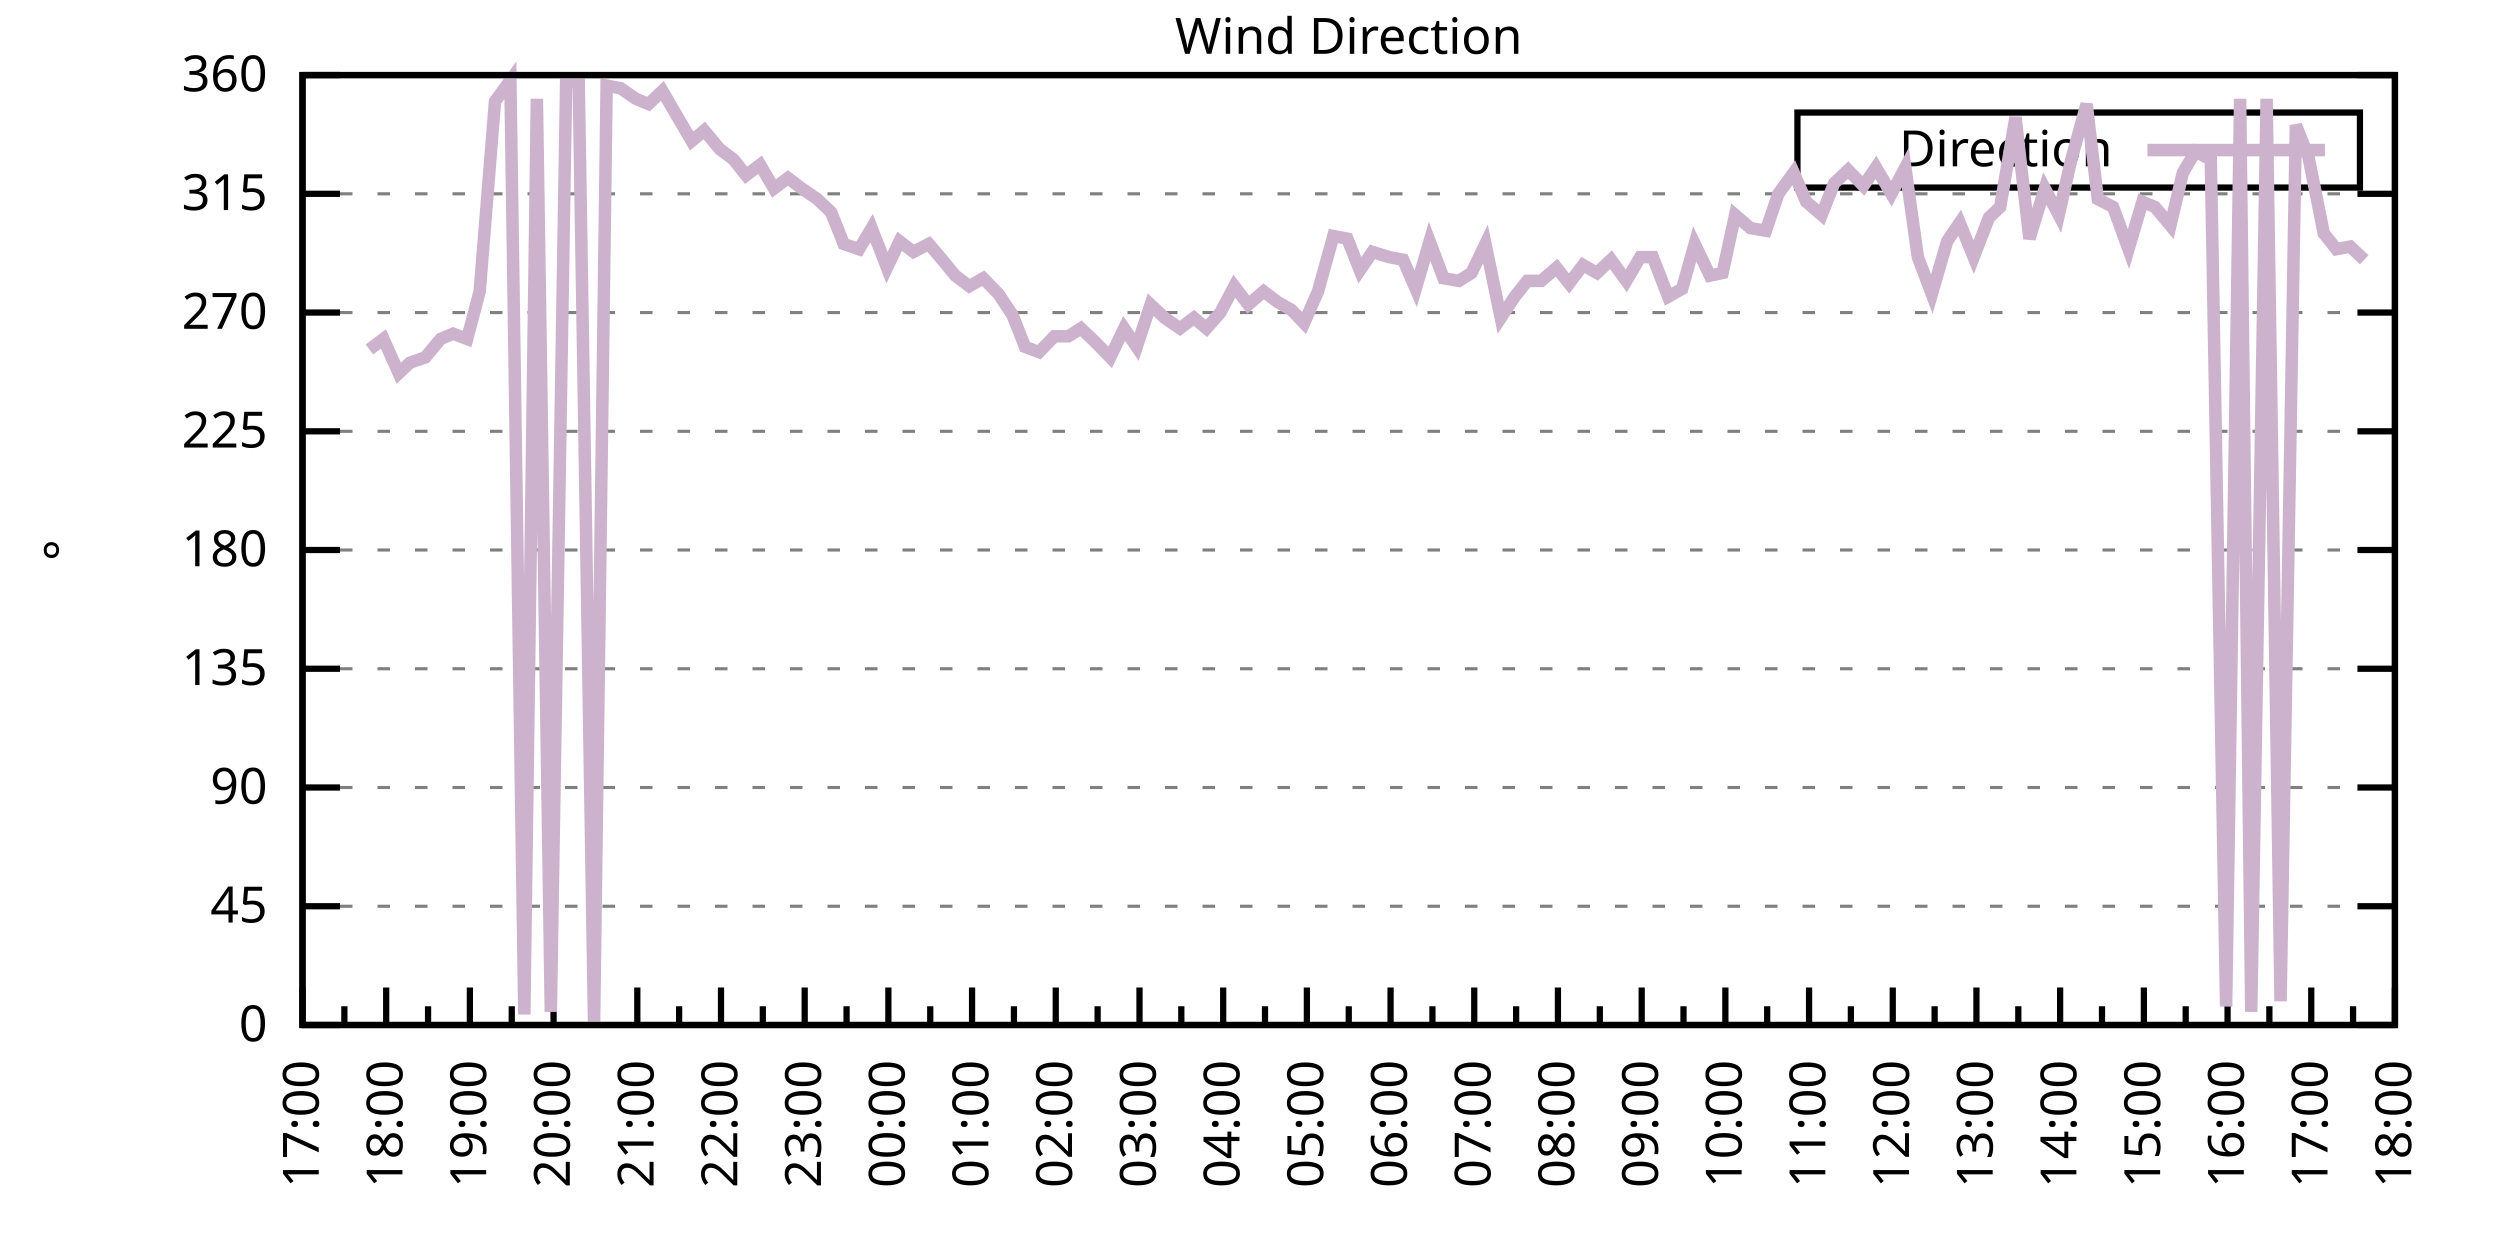
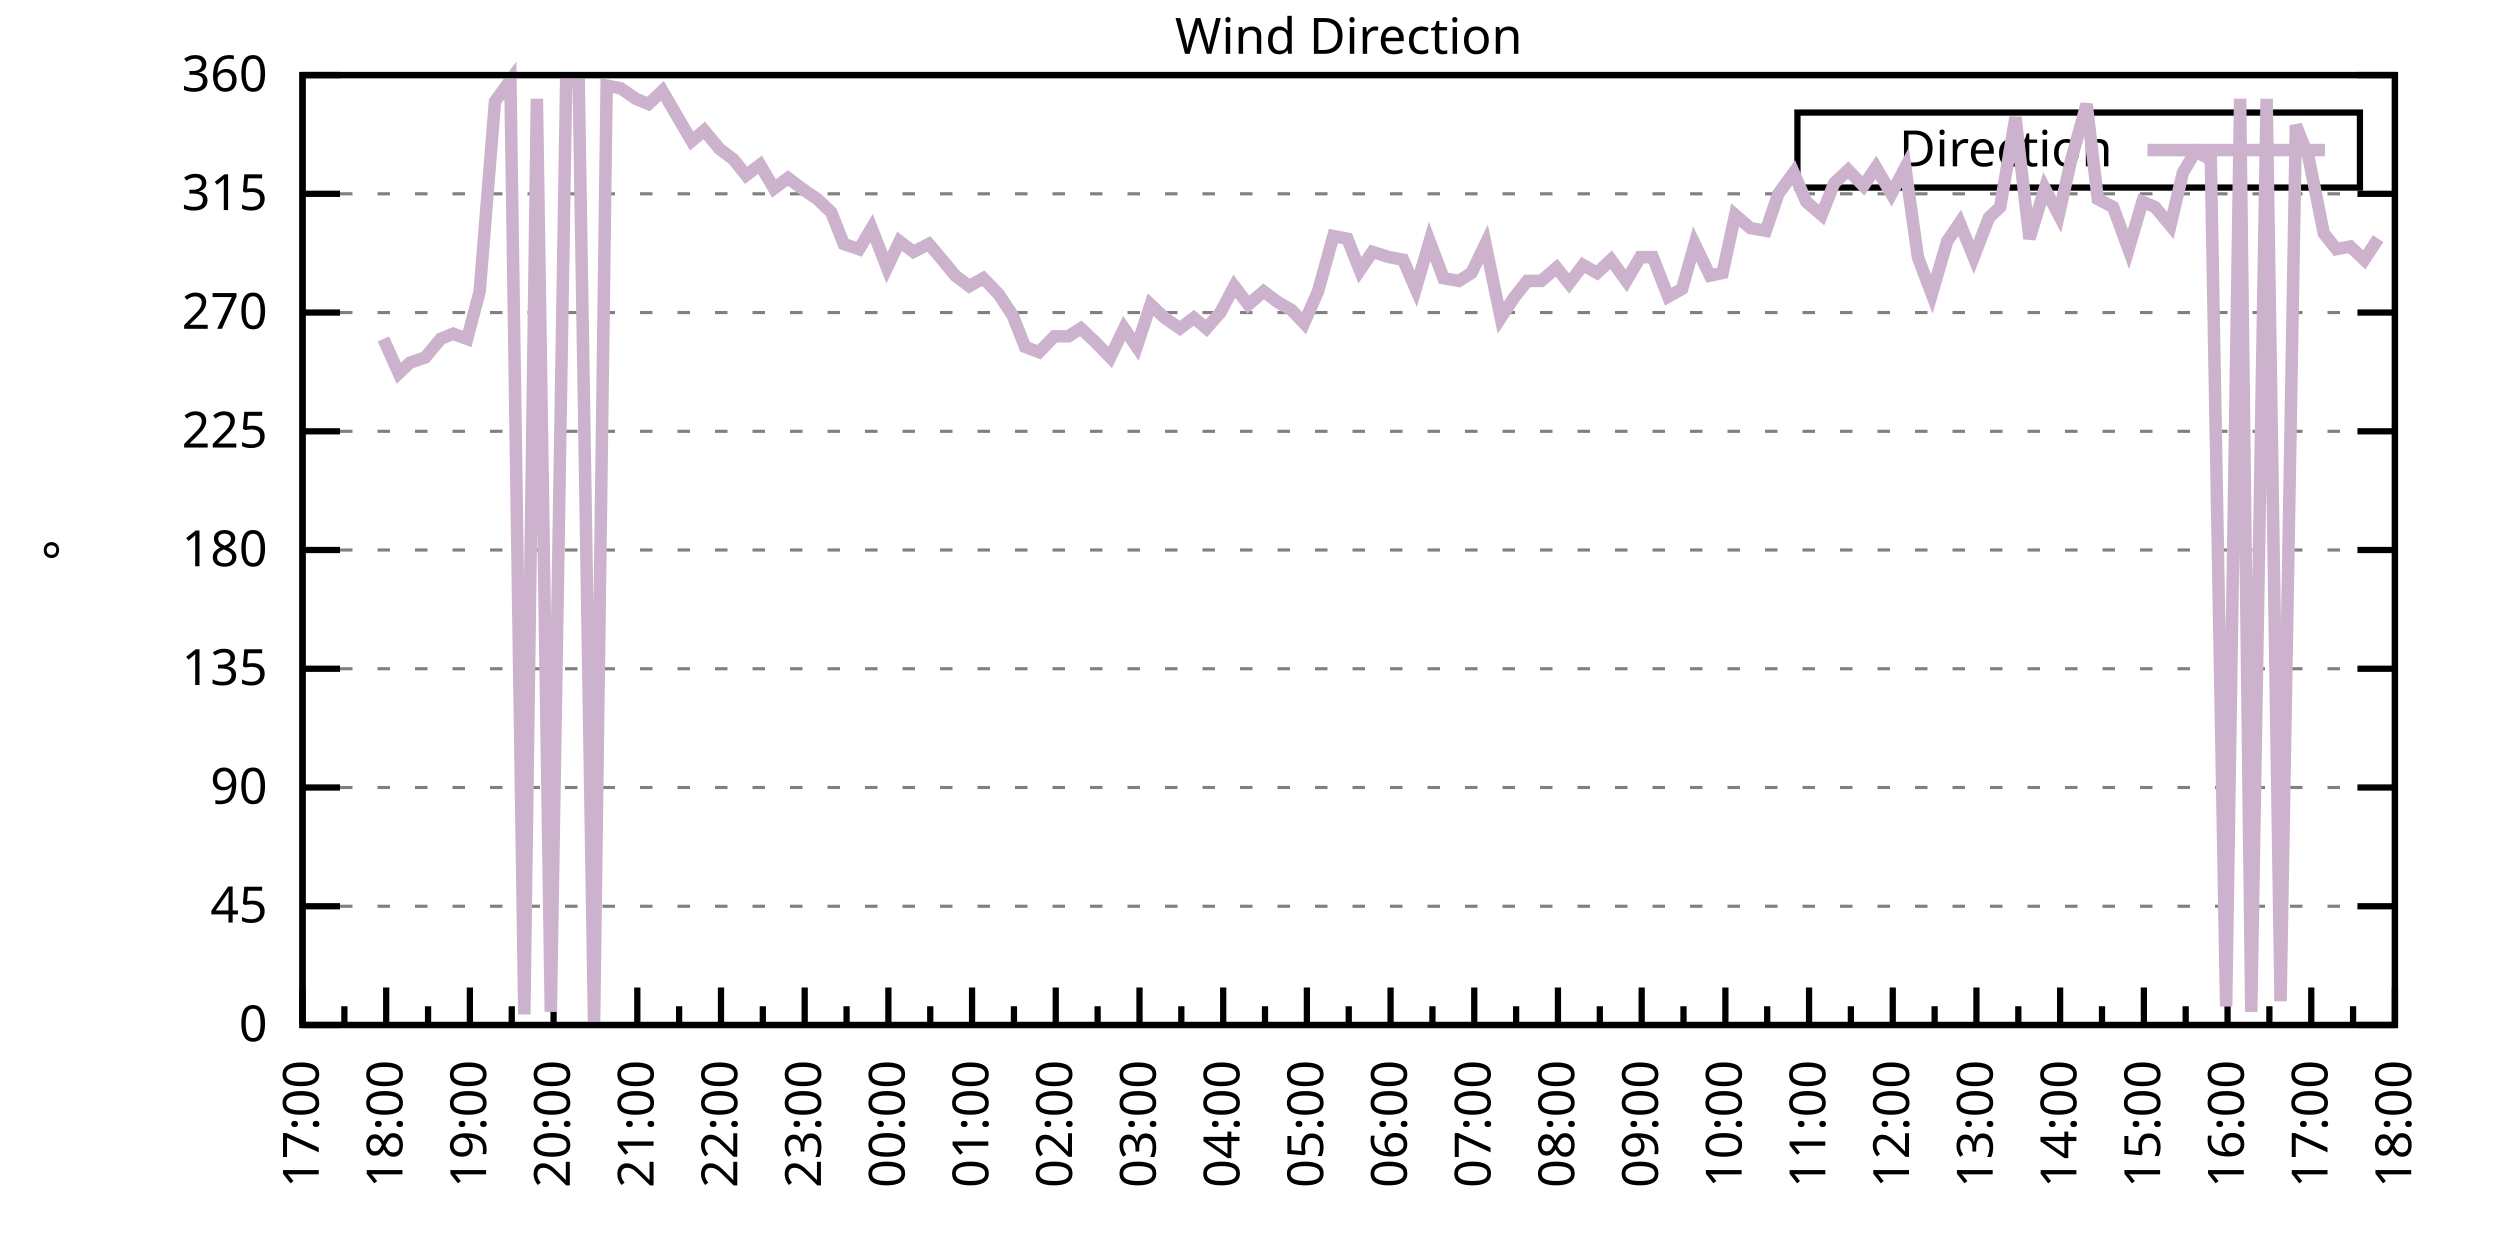
<svg xmlns="http://www.w3.org/2000/svg" xmlns:xlink="http://www.w3.org/1999/xlink" width="400" height="200" viewBox="0 0 400 200">
  <g id="gnuplot_canvas">
    <rect x="0" y="0" width="400" height="200" fill="none" />
    <defs>
      <circle id="gpDot" r="0.5" stroke-width="0.5" stroke="currentColor" />
      <path id="gpPt0" stroke-width="0.333" stroke="currentColor" d="M-1,0 h2 M0,-1 v2" />
      <path id="gpPt1" stroke-width="0.333" stroke="currentColor" d="M-1,-1 L1,1 M1,-1 L-1,1" />
      <path id="gpPt2" stroke-width="0.333" stroke="currentColor" d="M-1,0 L1,0 M0,-1 L0,1 M-1,-1 L1,1 M-1,1 L1,-1" />
      <rect id="gpPt3" stroke-width="0.333" stroke="currentColor" x="-1" y="-1" width="2" height="2" />
      <rect id="gpPt4" stroke-width="0.333" stroke="currentColor" fill="currentColor" x="-1" y="-1" width="2" height="2" />
      <circle id="gpPt5" stroke-width="0.333" stroke="currentColor" cx="0" cy="0" r="1" />
      <use xlink:href="#gpPt5" id="gpPt6" fill="currentColor" stroke="none" />
      <path id="gpPt7" stroke-width="0.333" stroke="currentColor" d="M0,-1.33 L-1.33,0.67 L1.33,0.67 z" />
      <use xlink:href="#gpPt7" id="gpPt8" fill="currentColor" stroke="none" />
      <use xlink:href="#gpPt7" id="gpPt9" stroke="currentColor" transform="rotate(180)" />
      <use xlink:href="#gpPt9" id="gpPt10" fill="currentColor" stroke="none" />
      <use xlink:href="#gpPt3" id="gpPt11" stroke="currentColor" transform="rotate(45)" />
      <use xlink:href="#gpPt11" id="gpPt12" fill="currentColor" stroke="none" />
      <path id="gpPt13" stroke-width="0.333" stroke="currentColor" d="M0,1.330 L1.265,0.411 L0.782,-1.067 L-0.782,-1.076 L-1.265,0.411 z" />
      <use xlink:href="#gpPt13" id="gpPt14" fill="currentColor" stroke="none" />
      <filter id="textbox" filterUnits="objectBoundingBox" x="0" y="0" height="1" width="1">
        <feFlood flood-color="white" flood-opacity="1" result="bgnd" />
        <feComposite in="SourceGraphic" in2="bgnd" operator="atop" />
      </filter>
      <filter id="greybox" filterUnits="objectBoundingBox" x="0" y="0" height="1" width="1">
        <feFlood flood-color="lightgrey" flood-opacity="1" result="grey" />
        <feComposite in="SourceGraphic" in2="grey" operator="atop" />
      </filter>
    </defs>
    <g fill="none" color="white" stroke="currentColor" stroke-width="1.00" stroke-linecap="butt" stroke-linejoin="miter">
</g>
    <g fill="none" color="black" stroke="currentColor" stroke-width="1.00" stroke-linecap="butt" stroke-linejoin="miter">
      <g stroke="none" shape-rendering="crispEdges">
        <polygon fill="rgb(255, 255, 255)" points="48.40,164.00 383.18,164.00 383.18,12.02 48.40,12.02 " />
      </g>
    </g>
    <g fill="none" color="black" stroke="currentColor" stroke-width="1.00" stroke-linecap="butt" stroke-linejoin="miter">
</g>
    <g fill="none" color="black" stroke="black" stroke-width="0.50" stroke-linecap="butt" stroke-linejoin="miter">
</g>
    <g fill="none" color="gray" stroke="currentColor" stroke-width="0.50" stroke-linecap="butt" stroke-linejoin="miter">
      <path stroke="gray" stroke-dasharray="2,4" class="gridline" d="M48.40,164.00 L383.19,164.00  " />
    </g>
    <g fill="none" color="gray" stroke="gray" stroke-width="1.00" stroke-linecap="butt" stroke-linejoin="miter">
</g>
    <g fill="none" color="black" stroke="currentColor" stroke-width="1.00" stroke-linecap="butt" stroke-linejoin="miter">
      <path stroke="black" d="M48.40,164.00 L54.40,164.00 M383.19,164.00 L377.19,164.00  " />
      <g transform="translate(42.80,166.60)" stroke="none" fill="black" font-family="Sans" font-size="8.00" text-anchor="end">
        <text>
          <tspan font-family="Sans"> 0</tspan>
        </text>
      </g>
    </g>
    <g fill="none" color="black" stroke="currentColor" stroke-width="1.00" stroke-linecap="butt" stroke-linejoin="miter">
</g>
    <g fill="none" color="black" stroke="black" stroke-width="0.50" stroke-linecap="butt" stroke-linejoin="miter">
</g>
    <g fill="none" color="gray" stroke="currentColor" stroke-width="0.50" stroke-linecap="butt" stroke-linejoin="miter">
      <path stroke="gray" stroke-dasharray="2,4" class="gridline" d="M48.40,145.00 L383.19,145.00  " />
    </g>
    <g fill="none" color="gray" stroke="gray" stroke-width="1.00" stroke-linecap="butt" stroke-linejoin="miter">
</g>
    <g fill="none" color="black" stroke="currentColor" stroke-width="1.00" stroke-linecap="butt" stroke-linejoin="miter">
      <path stroke="black" d="M48.40,145.00 L54.40,145.00 M383.19,145.00 L377.19,145.00  " />
      <g transform="translate(42.80,147.60)" stroke="none" fill="black" font-family="Sans" font-size="8.00" text-anchor="end">
        <text>
          <tspan font-family="Sans"> 45</tspan>
        </text>
      </g>
    </g>
    <g fill="none" color="black" stroke="currentColor" stroke-width="1.00" stroke-linecap="butt" stroke-linejoin="miter">
</g>
    <g fill="none" color="black" stroke="black" stroke-width="0.50" stroke-linecap="butt" stroke-linejoin="miter">
</g>
    <g fill="none" color="gray" stroke="currentColor" stroke-width="0.50" stroke-linecap="butt" stroke-linejoin="miter">
      <path stroke="gray" stroke-dasharray="2,4" class="gridline" d="M48.40,126.00 L383.19,126.00  " />
    </g>
    <g fill="none" color="gray" stroke="gray" stroke-width="1.00" stroke-linecap="butt" stroke-linejoin="miter">
</g>
    <g fill="none" color="black" stroke="currentColor" stroke-width="1.00" stroke-linecap="butt" stroke-linejoin="miter">
      <path stroke="black" d="M48.40,126.00 L54.40,126.00 M383.19,126.00 L377.19,126.00  " />
      <g transform="translate(42.80,128.60)" stroke="none" fill="black" font-family="Sans" font-size="8.00" text-anchor="end">
        <text>
          <tspan font-family="Sans"> 90</tspan>
        </text>
      </g>
    </g>
    <g fill="none" color="black" stroke="currentColor" stroke-width="1.00" stroke-linecap="butt" stroke-linejoin="miter">
</g>
    <g fill="none" color="black" stroke="black" stroke-width="0.50" stroke-linecap="butt" stroke-linejoin="miter">
</g>
    <g fill="none" color="gray" stroke="currentColor" stroke-width="0.50" stroke-linecap="butt" stroke-linejoin="miter">
      <path stroke="gray" stroke-dasharray="2,4" class="gridline" d="M48.40,107.00 L383.19,107.00  " />
    </g>
    <g fill="none" color="gray" stroke="gray" stroke-width="1.00" stroke-linecap="butt" stroke-linejoin="miter">
</g>
    <g fill="none" color="black" stroke="currentColor" stroke-width="1.00" stroke-linecap="butt" stroke-linejoin="miter">
      <path stroke="black" d="M48.40,107.00 L54.40,107.00 M383.19,107.00 L377.19,107.00  " />
      <g transform="translate(42.80,109.60)" stroke="none" fill="black" font-family="Sans" font-size="8.00" text-anchor="end">
        <text>
          <tspan font-family="Sans"> 135</tspan>
        </text>
      </g>
    </g>
    <g fill="none" color="black" stroke="currentColor" stroke-width="1.00" stroke-linecap="butt" stroke-linejoin="miter">
</g>
    <g fill="none" color="black" stroke="black" stroke-width="0.50" stroke-linecap="butt" stroke-linejoin="miter">
</g>
    <g fill="none" color="gray" stroke="currentColor" stroke-width="0.50" stroke-linecap="butt" stroke-linejoin="miter">
      <path stroke="gray" stroke-dasharray="2,4" class="gridline" d="M48.40,88.00 L383.19,88.00  " />
    </g>
    <g fill="none" color="gray" stroke="gray" stroke-width="1.00" stroke-linecap="butt" stroke-linejoin="miter">
</g>
    <g fill="none" color="black" stroke="currentColor" stroke-width="1.00" stroke-linecap="butt" stroke-linejoin="miter">
      <path stroke="black" d="M48.40,88.00 L54.40,88.00 M383.19,88.00 L377.19,88.00  " />
      <g transform="translate(42.80,90.60)" stroke="none" fill="black" font-family="Sans" font-size="8.00" text-anchor="end">
        <text>
          <tspan font-family="Sans"> 180</tspan>
        </text>
      </g>
    </g>
    <g fill="none" color="black" stroke="currentColor" stroke-width="1.00" stroke-linecap="butt" stroke-linejoin="miter">
</g>
    <g fill="none" color="black" stroke="black" stroke-width="0.50" stroke-linecap="butt" stroke-linejoin="miter">
</g>
    <g fill="none" color="gray" stroke="currentColor" stroke-width="0.50" stroke-linecap="butt" stroke-linejoin="miter">
      <path stroke="gray" stroke-dasharray="2,4" class="gridline" d="M48.40,69.01 L383.19,69.01  " />
    </g>
    <g fill="none" color="gray" stroke="gray" stroke-width="1.00" stroke-linecap="butt" stroke-linejoin="miter">
</g>
    <g fill="none" color="black" stroke="currentColor" stroke-width="1.00" stroke-linecap="butt" stroke-linejoin="miter">
      <path stroke="black" d="M48.40,69.01 L54.40,69.01 M383.19,69.01 L377.19,69.01  " />
      <g transform="translate(42.80,71.61)" stroke="none" fill="black" font-family="Sans" font-size="8.00" text-anchor="end">
        <text>
          <tspan font-family="Sans"> 225</tspan>
        </text>
      </g>
    </g>
    <g fill="none" color="black" stroke="currentColor" stroke-width="1.00" stroke-linecap="butt" stroke-linejoin="miter">
</g>
    <g fill="none" color="black" stroke="black" stroke-width="0.50" stroke-linecap="butt" stroke-linejoin="miter">
</g>
    <g fill="none" color="gray" stroke="currentColor" stroke-width="0.50" stroke-linecap="butt" stroke-linejoin="miter">
      <path stroke="gray" stroke-dasharray="2,4" class="gridline" d="M48.40,50.01 L383.19,50.01  " />
    </g>
    <g fill="none" color="gray" stroke="gray" stroke-width="1.00" stroke-linecap="butt" stroke-linejoin="miter">
</g>
    <g fill="none" color="black" stroke="currentColor" stroke-width="1.00" stroke-linecap="butt" stroke-linejoin="miter">
      <path stroke="black" d="M48.40,50.01 L54.40,50.01 M383.19,50.01 L377.19,50.01  " />
      <g transform="translate(42.80,52.61)" stroke="none" fill="black" font-family="Sans" font-size="8.00" text-anchor="end">
        <text>
          <tspan font-family="Sans"> 270</tspan>
        </text>
      </g>
    </g>
    <g fill="none" color="black" stroke="currentColor" stroke-width="1.00" stroke-linecap="butt" stroke-linejoin="miter">
</g>
    <g fill="none" color="black" stroke="black" stroke-width="0.50" stroke-linecap="butt" stroke-linejoin="miter">
</g>
    <g fill="none" color="gray" stroke="currentColor" stroke-width="0.50" stroke-linecap="butt" stroke-linejoin="miter">
      <path stroke="gray" stroke-dasharray="2,4" class="gridline" d="M48.40,31.01 L383.19,31.01  " />
    </g>
    <g fill="none" color="gray" stroke="gray" stroke-width="1.00" stroke-linecap="butt" stroke-linejoin="miter">
</g>
    <g fill="none" color="black" stroke="currentColor" stroke-width="1.00" stroke-linecap="butt" stroke-linejoin="miter">
      <path stroke="black" d="M48.40,31.01 L54.40,31.01 M383.19,31.01 L377.19,31.01  " />
      <g transform="translate(42.80,33.61)" stroke="none" fill="black" font-family="Sans" font-size="8.00" text-anchor="end">
        <text>
          <tspan font-family="Sans"> 315</tspan>
        </text>
      </g>
    </g>
    <g fill="none" color="black" stroke="currentColor" stroke-width="1.00" stroke-linecap="butt" stroke-linejoin="miter">
</g>
    <g fill="none" color="black" stroke="black" stroke-width="0.50" stroke-linecap="butt" stroke-linejoin="miter">
</g>
    <g fill="none" color="gray" stroke="currentColor" stroke-width="0.50" stroke-linecap="butt" stroke-linejoin="miter">
      <path stroke="gray" stroke-dasharray="2,4" class="gridline" d="M48.40,12.01 L383.19,12.01  " />
    </g>
    <g fill="none" color="gray" stroke="gray" stroke-width="1.00" stroke-linecap="butt" stroke-linejoin="miter">
</g>
    <g fill="none" color="black" stroke="currentColor" stroke-width="1.00" stroke-linecap="butt" stroke-linejoin="miter">
      <path stroke="black" d="M48.40,12.01 L54.40,12.01 M383.19,12.01 L377.19,12.01  " />
      <g transform="translate(42.80,14.61)" stroke="none" fill="black" font-family="Sans" font-size="8.00" text-anchor="end">
        <text>
          <tspan font-family="Sans"> 360</tspan>
        </text>
      </g>
    </g>
    <g fill="none" color="black" stroke="currentColor" stroke-width="1.00" stroke-linecap="butt" stroke-linejoin="miter">
      <path stroke="black" d="M48.40,164.00 L48.40,158.00  " />
      <g transform="translate(51.00,169.60) rotate(270)" stroke="none" fill="black" font-family="Sans" font-size="8.00" text-anchor="end">
        <text>
          <tspan font-family="Sans">17:00</tspan>
        </text>
      </g>
    </g>
    <g fill="none" color="black" stroke="currentColor" stroke-width="1.00" stroke-linecap="butt" stroke-linejoin="miter">
      <path stroke="black" d="M55.10,164.00 L55.10,161.00 M61.79,164.00 L61.79,158.00  " />
      <g transform="translate(64.39,169.60) rotate(270)" stroke="none" fill="black" font-family="Sans" font-size="8.00" text-anchor="end">
        <text>
          <tspan font-family="Sans">18:00</tspan>
        </text>
      </g>
    </g>
    <g fill="none" color="black" stroke="currentColor" stroke-width="1.00" stroke-linecap="butt" stroke-linejoin="miter">
      <path stroke="black" d="M68.49,164.00 L68.49,161.00 M75.18,164.00 L75.18,158.00  " />
      <g transform="translate(77.78,169.60) rotate(270)" stroke="none" fill="black" font-family="Sans" font-size="8.00" text-anchor="end">
        <text>
          <tspan font-family="Sans">19:00</tspan>
        </text>
      </g>
    </g>
    <g fill="none" color="black" stroke="currentColor" stroke-width="1.00" stroke-linecap="butt" stroke-linejoin="miter">
      <path stroke="black" d="M81.88,164.00 L81.88,161.00 M88.57,164.00 L88.57,158.00  " />
      <g transform="translate(91.17,169.60) rotate(270)" stroke="none" fill="black" font-family="Sans" font-size="8.00" text-anchor="end">
        <text>
          <tspan font-family="Sans">20:00</tspan>
        </text>
      </g>
    </g>
    <g fill="none" color="black" stroke="currentColor" stroke-width="1.00" stroke-linecap="butt" stroke-linejoin="miter">
      <path stroke="black" d="M95.27,164.00 L95.27,161.00 M101.97,164.00 L101.97,158.00  " />
      <g transform="translate(104.57,169.60) rotate(270)" stroke="none" fill="black" font-family="Sans" font-size="8.00" text-anchor="end">
        <text>
          <tspan font-family="Sans">21:00</tspan>
        </text>
      </g>
    </g>
    <g fill="none" color="black" stroke="currentColor" stroke-width="1.00" stroke-linecap="butt" stroke-linejoin="miter">
      <path stroke="black" d="M108.66,164.00 L108.66,161.00 M115.36,164.00 L115.36,158.00  " />
      <g transform="translate(117.96,169.60) rotate(270)" stroke="none" fill="black" font-family="Sans" font-size="8.00" text-anchor="end">
        <text>
          <tspan font-family="Sans">22:00</tspan>
        </text>
      </g>
    </g>
    <g fill="none" color="black" stroke="currentColor" stroke-width="1.00" stroke-linecap="butt" stroke-linejoin="miter">
      <path stroke="black" d="M122.05,164.00 L122.05,161.00 M128.75,164.00 L128.75,158.00  " />
      <g transform="translate(131.35,169.60) rotate(270)" stroke="none" fill="black" font-family="Sans" font-size="8.00" text-anchor="end">
        <text>
          <tspan font-family="Sans">23:00</tspan>
        </text>
      </g>
    </g>
    <g fill="none" color="black" stroke="currentColor" stroke-width="1.00" stroke-linecap="butt" stroke-linejoin="miter">
      <path stroke="black" d="M135.45,164.00 L135.45,161.00 M142.14,164.00 L142.14,158.00  " />
      <g transform="translate(144.74,169.60) rotate(270)" stroke="none" fill="black" font-family="Sans" font-size="8.00" text-anchor="end">
        <text>
          <tspan font-family="Sans">00:00</tspan>
        </text>
      </g>
    </g>
    <g fill="none" color="black" stroke="currentColor" stroke-width="1.00" stroke-linecap="butt" stroke-linejoin="miter">
      <path stroke="black" d="M148.84,164.00 L148.84,161.00 M155.53,164.00 L155.53,158.00  " />
      <g transform="translate(158.13,169.60) rotate(270)" stroke="none" fill="black" font-family="Sans" font-size="8.00" text-anchor="end">
        <text>
          <tspan font-family="Sans">01:00</tspan>
        </text>
      </g>
    </g>
    <g fill="none" color="black" stroke="currentColor" stroke-width="1.00" stroke-linecap="butt" stroke-linejoin="miter">
      <path stroke="black" d="M162.23,164.00 L162.23,161.00 M168.92,164.00 L168.92,158.00  " />
      <g transform="translate(171.52,169.60) rotate(270)" stroke="none" fill="black" font-family="Sans" font-size="8.00" text-anchor="end">
        <text>
          <tspan font-family="Sans">02:00</tspan>
        </text>
      </g>
    </g>
    <g fill="none" color="black" stroke="currentColor" stroke-width="1.00" stroke-linecap="butt" stroke-linejoin="miter">
      <path stroke="black" d="M175.62,164.00 L175.62,161.00 M182.32,164.00 L182.32,158.00  " />
      <g transform="translate(184.92,169.60) rotate(270)" stroke="none" fill="black" font-family="Sans" font-size="8.00" text-anchor="end">
        <text>
          <tspan font-family="Sans">03:00</tspan>
        </text>
      </g>
    </g>
    <g fill="none" color="black" stroke="currentColor" stroke-width="1.00" stroke-linecap="butt" stroke-linejoin="miter">
      <path stroke="black" d="M189.01,164.00 L189.01,161.00 M195.71,164.00 L195.71,158.00  " />
      <g transform="translate(198.31,169.60) rotate(270)" stroke="none" fill="black" font-family="Sans" font-size="8.00" text-anchor="end">
        <text>
          <tspan font-family="Sans">04:00</tspan>
        </text>
      </g>
    </g>
    <g fill="none" color="black" stroke="currentColor" stroke-width="1.00" stroke-linecap="butt" stroke-linejoin="miter">
      <path stroke="black" d="M202.40,164.00 L202.40,161.00 M209.10,164.00 L209.10,158.00  " />
      <g transform="translate(211.70,169.60) rotate(270)" stroke="none" fill="black" font-family="Sans" font-size="8.00" text-anchor="end">
        <text>
          <tspan font-family="Sans">05:00</tspan>
        </text>
      </g>
    </g>
    <g fill="none" color="black" stroke="currentColor" stroke-width="1.00" stroke-linecap="butt" stroke-linejoin="miter">
      <path stroke="black" d="M215.80,164.00 L215.80,161.00 M222.49,164.00 L222.49,158.00  " />
      <g transform="translate(225.09,169.60) rotate(270)" stroke="none" fill="black" font-family="Sans" font-size="8.00" text-anchor="end">
        <text>
          <tspan font-family="Sans">06:00</tspan>
        </text>
      </g>
    </g>
    <g fill="none" color="black" stroke="currentColor" stroke-width="1.00" stroke-linecap="butt" stroke-linejoin="miter">
      <path stroke="black" d="M229.19,164.00 L229.19,161.00 M235.88,164.00 L235.88,158.00  " />
      <g transform="translate(238.48,169.60) rotate(270)" stroke="none" fill="black" font-family="Sans" font-size="8.00" text-anchor="end">
        <text>
          <tspan font-family="Sans">07:00</tspan>
        </text>
      </g>
    </g>
    <g fill="none" color="black" stroke="currentColor" stroke-width="1.00" stroke-linecap="butt" stroke-linejoin="miter">
      <path stroke="black" d="M242.58,164.00 L242.58,161.00 M249.27,164.00 L249.27,158.00  " />
      <g transform="translate(251.87,169.60) rotate(270)" stroke="none" fill="black" font-family="Sans" font-size="8.00" text-anchor="end">
        <text>
          <tspan font-family="Sans">08:00</tspan>
        </text>
      </g>
    </g>
    <g fill="none" color="black" stroke="currentColor" stroke-width="1.00" stroke-linecap="butt" stroke-linejoin="miter">
      <path stroke="black" d="M255.97,164.00 L255.97,161.00 M262.67,164.00 L262.67,158.00  " />
      <g transform="translate(265.27,169.60) rotate(270)" stroke="none" fill="black" font-family="Sans" font-size="8.00" text-anchor="end">
        <text>
          <tspan font-family="Sans">09:00</tspan>
        </text>
      </g>
    </g>
    <g fill="none" color="black" stroke="currentColor" stroke-width="1.00" stroke-linecap="butt" stroke-linejoin="miter">
      <path stroke="black" d="M269.36,164.00 L269.36,161.00 M276.06,164.00 L276.06,158.00  " />
      <g transform="translate(278.66,169.60) rotate(270)" stroke="none" fill="black" font-family="Sans" font-size="8.00" text-anchor="end">
        <text>
          <tspan font-family="Sans">10:00</tspan>
        </text>
      </g>
    </g>
    <g fill="none" color="black" stroke="currentColor" stroke-width="1.00" stroke-linecap="butt" stroke-linejoin="miter">
      <path stroke="black" d="M282.75,164.00 L282.75,161.00 M289.45,164.00 L289.45,158.00  " />
      <g transform="translate(292.05,169.60) rotate(270)" stroke="none" fill="black" font-family="Sans" font-size="8.00" text-anchor="end">
        <text>
          <tspan font-family="Sans">11:00</tspan>
        </text>
      </g>
    </g>
    <g fill="none" color="black" stroke="currentColor" stroke-width="1.00" stroke-linecap="butt" stroke-linejoin="miter">
      <path stroke="black" d="M296.14,164.00 L296.14,161.00 M302.84,164.00 L302.84,158.00  " />
      <g transform="translate(305.44,169.60) rotate(270)" stroke="none" fill="black" font-family="Sans" font-size="8.00" text-anchor="end">
        <text>
          <tspan font-family="Sans">12:00</tspan>
        </text>
      </g>
    </g>
    <g fill="none" color="black" stroke="currentColor" stroke-width="1.00" stroke-linecap="butt" stroke-linejoin="miter">
      <path stroke="black" d="M309.54,164.00 L309.54,161.00 M316.23,164.00 L316.23,158.00  " />
      <g transform="translate(318.83,169.60) rotate(270)" stroke="none" fill="black" font-family="Sans" font-size="8.00" text-anchor="end">
        <text>
          <tspan font-family="Sans">13:00</tspan>
        </text>
      </g>
    </g>
    <g fill="none" color="black" stroke="currentColor" stroke-width="1.00" stroke-linecap="butt" stroke-linejoin="miter">
      <path stroke="black" d="M322.93,164.00 L322.93,161.00 M329.62,164.00 L329.62,158.00  " />
      <g transform="translate(332.22,169.60) rotate(270)" stroke="none" fill="black" font-family="Sans" font-size="8.00" text-anchor="end">
        <text>
          <tspan font-family="Sans">14:00</tspan>
        </text>
      </g>
    </g>
    <g fill="none" color="black" stroke="currentColor" stroke-width="1.00" stroke-linecap="butt" stroke-linejoin="miter">
      <path stroke="black" d="M336.32,164.00 L336.32,161.00 M343.02,164.00 L343.02,158.00  " />
      <g transform="translate(345.62,169.60) rotate(270)" stroke="none" fill="black" font-family="Sans" font-size="8.00" text-anchor="end">
        <text>
          <tspan font-family="Sans">15:00</tspan>
        </text>
      </g>
    </g>
    <g fill="none" color="black" stroke="currentColor" stroke-width="1.00" stroke-linecap="butt" stroke-linejoin="miter">
      <path stroke="black" d="M349.71,164.00 L349.71,161.00 M356.41,164.00 L356.41,158.00  " />
      <g transform="translate(359.01,169.60) rotate(270)" stroke="none" fill="black" font-family="Sans" font-size="8.00" text-anchor="end">
        <text>
          <tspan font-family="Sans">16:00</tspan>
        </text>
      </g>
    </g>
    <g fill="none" color="black" stroke="currentColor" stroke-width="1.00" stroke-linecap="butt" stroke-linejoin="miter">
      <path stroke="black" d="M363.10,164.00 L363.10,161.00 M369.80,164.00 L369.80,158.00  " />
      <g transform="translate(372.40,169.60) rotate(270)" stroke="none" fill="black" font-family="Sans" font-size="8.00" text-anchor="end">
        <text>
          <tspan font-family="Sans">17:00</tspan>
        </text>
      </g>
    </g>
    <g fill="none" color="black" stroke="currentColor" stroke-width="1.00" stroke-linecap="butt" stroke-linejoin="miter">
      <path stroke="black" d="M376.49,164.00 L376.49,161.00 M383.19,164.00 L383.19,158.00  " />
      <g transform="translate(385.79,169.60) rotate(270)" stroke="none" fill="black" font-family="Sans" font-size="8.00" text-anchor="end">
        <text>
          <tspan font-family="Sans">18:00</tspan>
        </text>
      </g>
    </g>
    <g fill="none" color="black" stroke="currentColor" stroke-width="1.00" stroke-linecap="butt" stroke-linejoin="miter">
</g>
    <g fill="none" color="black" stroke="currentColor" stroke-width="1.00" stroke-linecap="butt" stroke-linejoin="miter">
      <path stroke="black" d="M48.40,12.01 L48.40,164.00 L383.19,164.00 L383.19,12.01 L48.40,12.01 Z  " />
    </g>
    <g fill="none" color="black" stroke="currentColor" stroke-width="1.00" stroke-linecap="butt" stroke-linejoin="miter">
      <g transform="translate(12.80,88.01) rotate(270)" stroke="none" fill="black" font-family="Sans" font-size="8.00" text-anchor="middle">
        <text>
          <tspan font-family="Sans">°</tspan>
        </text>
      </g>
    </g>
    <g fill="none" color="black" stroke="currentColor" stroke-width="1.00" stroke-linecap="butt" stroke-linejoin="miter">
</g>
    <g fill="none" color="black" stroke="currentColor" stroke-width="1.00" stroke-linecap="butt" stroke-linejoin="miter">
      <path stroke="black" d="M287.59,30.01 L287.59,18.01 L377.59,18.01 L377.59,30.01 L287.59,30.01 Z  " />
    </g>
    <g id="Wind_direction_plot_1">
      <g fill="none" color="white" stroke="black" stroke-width="2.00" stroke-linecap="butt" stroke-linejoin="miter">
</g>
      <g fill="none" color="black" stroke="currentColor" stroke-width="2.00" stroke-linecap="butt" stroke-linejoin="miter">
        <g transform="translate(337.99,26.61)" stroke="none" fill="black" font-family="Sans" font-size="8.00" text-anchor="end">
          <text>
            <tspan font-family="Sans">Direction</tspan>
          </text>
        </g>
      </g>
      <g fill="none" color="black" stroke="currentColor" stroke-width="2.00" stroke-linecap="butt" stroke-linejoin="miter">
-         <path stroke="rgb(204, 178, 204)" d="M343.59,24.01 L371.99,24.01 M59.11,55.92 L61.35,54.23 L63.80,59.72 L65.59,58.03 L68.04,57.18 L70.50,54.23   L72.50,53.39 L74.74,54.23 L76.75,46.63 L79.20,16.23 L81.66,12.85 L83.89,162.31 L85.90,15.81 L88.13,161.89   L90.58,13.28 L92.59,12.85 L95.05,164.00 L97.06,13.70 L99.29,14.12 L101.74,15.81 L103.75,16.65 L105.98,14.54   L108.44,18.77 L110.67,22.56 L112.68,20.88 L115.13,23.83 L117.37,25.52 L119.38,28.05 L121.61,26.36 L123.84,30.16   L126.07,28.48 L128.30,30.16 L130.76,31.85 L132.99,33.96 L135.00,39.03 L137.45,39.87 L139.46,36.50 L141.92,42.83   L143.93,38.61 L146.16,40.30 L148.61,39.03 L150.40,41.14 L152.85,44.10 L155.09,45.79 L157.32,44.52 L159.77,47.05   L162.01,50.43 L164.01,55.50 L166.25,56.34 L168.70,53.81 L170.93,53.81 L172.94,52.54 L175.17,54.65 L177.63,57.18   L179.86,52.54 L181.87,55.50 L184.10,48.74 L186.33,50.85 L188.79,52.54 L191.02,50.85 L193.03,52.54 L195.26,50.01   L197.49,45.79 L199.73,48.74 L202.18,46.63 L204.41,48.32 L206.64,49.59 L208.65,51.70 L210.88,46.63 L213.34,37.76   L215.57,38.19 L217.58,43.25 L219.59,40.30 L222.27,41.14 L224.50,41.56 L226.51,46.21 L228.74,38.61 L230.97,44.52   L233.43,44.94 L235.44,43.67 L237.67,39.03 L240.12,50.85 L242.36,47.47 L244.36,44.94 L246.60,44.94 L249.05,42.83   L251.06,45.36 L253.29,42.41 L255.52,43.67 L257.76,41.56 L260.21,44.94 L262.44,41.14 L264.45,41.14 L266.91,47.47   L269.14,46.21 L271.15,39.03 L273.60,44.10 L275.61,43.67 L277.62,34.39 L280.07,36.50 L282.53,36.92 L284.54,31.01   L286.99,27.63 L289.00,32.28 L291.46,34.39 L293.47,29.32 L295.70,27.21 L298.15,29.74 L300.16,26.79 L302.62,31.01   L304.85,26.79 L306.86,41.14 L309.09,47.05 L311.54,38.61 L313.55,35.65 L315.79,41.14 L318.24,34.81 L320.03,33.12   L322.48,18.77 L324.71,38.19 L327.17,30.16 L329.40,34.39 L331.41,25.52 L333.86,16.65 L335.65,31.85 L338.10,33.12   L340.56,39.87 L342.79,32.28 L344.80,33.12 L347.26,36.08 L349.26,27.63 L351.27,24.25 L353.73,25.52 L356.18,161.04   L358.42,15.81 L360.20,161.89 L362.66,15.81 L364.89,160.20 L367.34,20.03 L369.35,25.10 L371.81,37.34 L373.82,39.87   L376.05,39.45 L378.28,41.56  " />
+         <path stroke="rgb(204, 178, 204)" d="M343.59,24.01 L371.99,24.01 M61.35,54.23 L63.80,59.72 L65.59,58.03 L68.04,57.18 L70.50,54.23 L72.50,53.39   L74.74,54.23 L76.75,46.63 L79.20,16.23 L81.66,12.85 L83.89,162.31 L85.90,15.81 L88.13,161.89 L90.58,13.28   L92.59,12.85 L95.05,164.00 L97.06,13.70 L99.29,14.12 L101.74,15.81 L103.75,16.65 L105.98,14.54 L108.44,18.77   L110.67,22.56 L112.68,20.88 L115.13,23.83 L117.37,25.52 L119.38,28.05 L121.61,26.36 L123.84,30.16 L126.07,28.48   L128.30,30.16 L130.76,31.85 L132.99,33.96 L135.00,39.03 L137.45,39.87 L139.46,36.50 L141.92,42.83 L143.93,38.61   L146.16,40.30 L148.61,39.03 L150.40,41.14 L152.85,44.10 L155.09,45.79 L157.32,44.52 L159.77,47.05 L162.01,50.43   L164.01,55.50 L166.25,56.34 L168.70,53.81 L170.93,53.81 L172.94,52.54 L175.17,54.65 L177.63,57.18 L179.86,52.54   L181.87,55.50 L184.10,48.74 L186.33,50.85 L188.79,52.54 L191.02,50.85 L193.03,52.54 L195.26,50.01 L197.49,45.79   L199.73,48.74 L202.18,46.63 L204.41,48.32 L206.64,49.59 L208.65,51.70 L210.88,46.63 L213.34,37.76 L215.57,38.19   L217.58,43.25 L219.59,40.30 L222.27,41.14 L224.50,41.56 L226.51,46.21 L228.74,38.61 L230.97,44.52 L233.43,44.94   L235.44,43.67 L237.67,39.03 L240.12,50.85 L242.36,47.47 L244.36,44.94 L246.60,44.94 L249.05,42.83 L251.06,45.36   L253.29,42.41 L255.52,43.67 L257.76,41.56 L260.21,44.94 L262.44,41.14 L264.45,41.14 L266.91,47.47 L269.14,46.21   L271.15,39.03 L273.60,44.10 L275.61,43.67 L277.62,34.39 L280.07,36.50 L282.53,36.92 L284.54,31.01 L286.99,27.63   L289.00,32.28 L291.46,34.39 L293.47,29.32 L295.70,27.21 L298.15,29.74 L300.16,26.79 L302.62,31.01 L304.85,26.79   L306.86,41.14 L309.09,47.05 L311.54,38.61 L313.55,35.65 L315.79,41.14 L318.24,34.81 L320.03,33.12 L322.48,18.77   L324.71,38.19 L327.17,30.16 L329.40,34.39 L331.41,25.52 L333.86,16.65 L335.65,31.85 L338.10,33.12 L340.56,39.87   L342.79,32.28 L344.80,33.12 L347.26,36.08 L349.26,27.63 L351.27,24.25 L353.73,25.52 L356.18,161.04 L358.42,15.81   L360.20,161.89 L362.66,15.81 L364.89,160.20 L367.34,20.03 L369.35,25.10 L371.81,37.34 L373.82,39.87 L376.05,39.45   L378.28,41.56 L380.51,38.19  " />
      </g>
    </g>
    <g fill="none" color="black" stroke="currentColor" stroke-width="2.00" stroke-linecap="butt" stroke-linejoin="miter">
</g>
    <g fill="none" color="black" stroke="black" stroke-width="1.00" stroke-linecap="butt" stroke-linejoin="miter">
</g>
    <g fill="none" color="black" stroke="currentColor" stroke-width="1.00" stroke-linecap="butt" stroke-linejoin="miter">
      <path stroke="black" d="M48.40,12.01 L48.40,164.00 L383.19,164.00 L383.19,12.01 L48.40,12.01 Z  " />
    </g>
    <g fill="none" color="black" stroke="currentColor" stroke-width="1.00" stroke-linecap="butt" stroke-linejoin="miter">
      <g transform="translate(215.79,8.61)" stroke="none" fill="black" font-family="Sans" font-size="8.00" text-anchor="middle">
        <text>
          <tspan font-family="Sans">Wind Direction</tspan>
        </text>
      </g>
    </g>
    <g fill="none" color="black" stroke="currentColor" stroke-width="1.00" stroke-linecap="butt" stroke-linejoin="miter">
</g>
  </g>
</svg>
